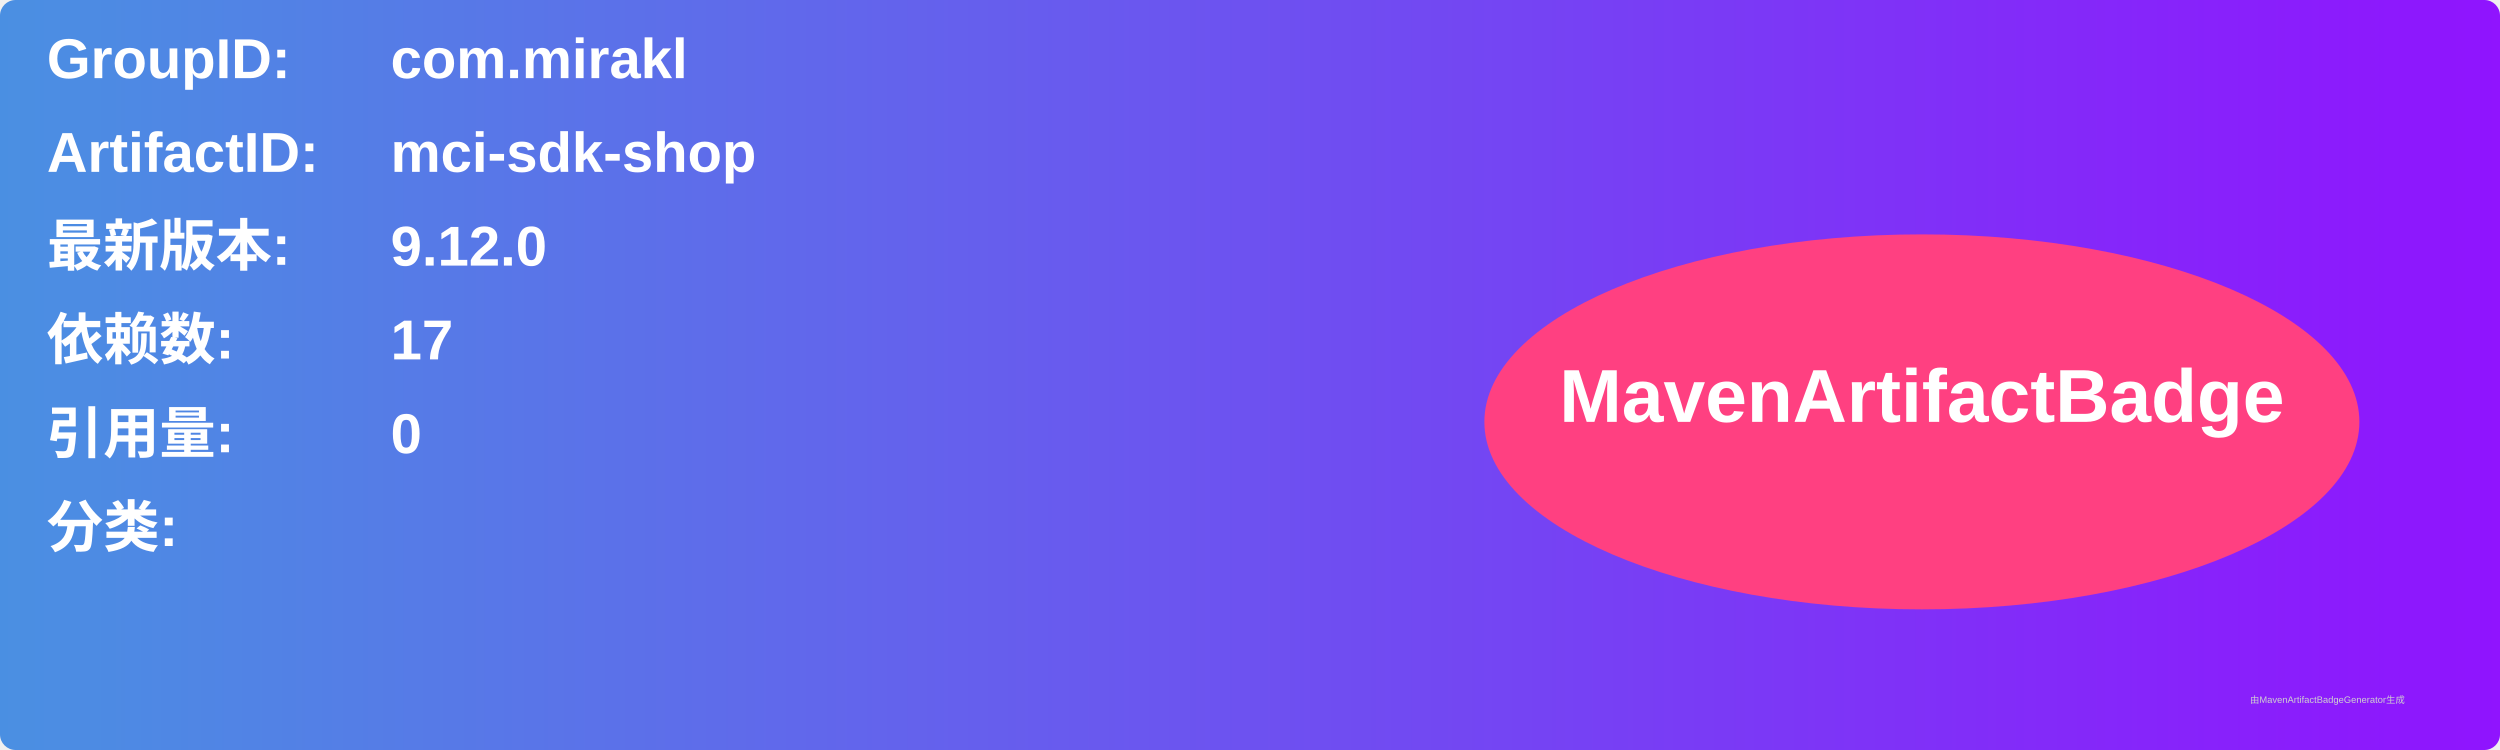
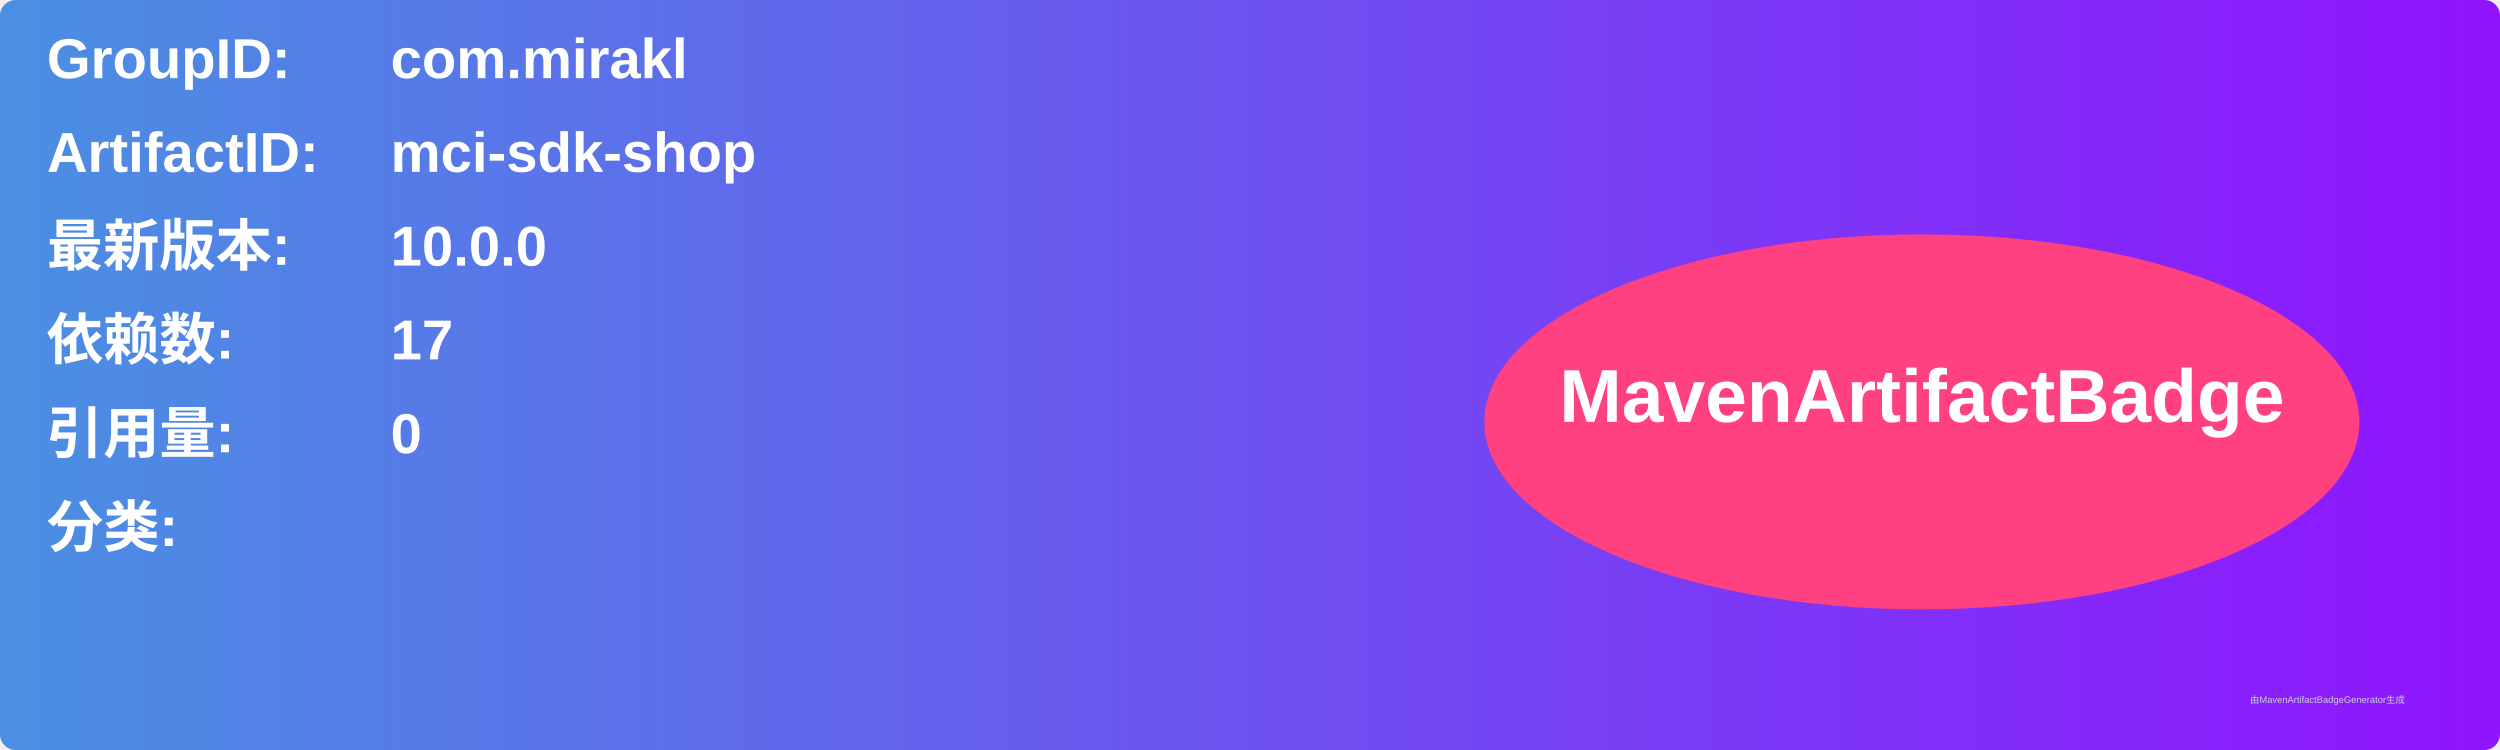
<svg xmlns="http://www.w3.org/2000/svg" width="800" height="240" viewBox="0 0 800 240">
  <linearGradient id="grad" x1="0%" y1="0%" x2="100%" y2="0%">
    <stop offset="0%" stop-color="#4a90e2" />
    <stop offset="100%" stop-color="#9013fe" />
  </linearGradient>
  <rect width="100%" height="100%" rx="5" ry="5" fill="url(#grad)" />
  <g transform="translate(15, 15)">
    <text x="0" y="10" font-family="Arial" font-size="18" fill="white" font-weight="bold" width="260">GroupID:</text>
    <text x="110" y="10" font-family="Arial" font-size="18" fill="white" font-weight="bold" width="460">com.mirakl</text>
    <text x="0" y="40" font-family="Arial" font-size="18" fill="white" font-weight="bold" width="260">ArtifactID:</text>
    <text x="110" y="40" font-family="Arial" font-size="18" fill="white" font-weight="bold" width="460">mci-sdk-shop</text>
    <text x="0" y="70" font-family="Arial" font-size="18" fill="white" font-weight="bold">最新版本:</text>
    <text x="110" y="70" font-family="Arial" font-size="18" fill="white" font-weight="bold">
-       <tspan font-weight="bold">9.12.0</tspan>
+       <tspan font-weight="bold">10.0.0</tspan>
    </text>
    <text x="0" y="100" font-family="Arial" font-size="18" fill="white" font-weight="bold">依赖数: </text>
    <text x="110" y="100" font-family="Arial" font-size="18" fill="white">
      <tspan font-weight="bold">17</tspan>
    </text>
    <text x="0" y="130" font-family="Arial" font-size="18" fill="white" font-weight="bold">引用量: </text>
    <text x="110" y="130" font-family="Arial" font-size="18" fill="white">
      <tspan font-weight="bold">0</tspan>
    </text>
    <text x="0" y="160" font-family="Arial" font-size="18" fill="white" font-weight="bold">分类:</text>
    <text x="10" y="190" font-family="Arial" font-size="10" fill="white">
      <tspan font-weight="bold" />
    </text>
    <ellipse cx="600" cy="120" rx="140" ry="60" fill="#ff4081" />
    <text x="600" y="120" text-anchor="middle" font-family="Arial" font-size="24" fill="white" font-weight="bold">MavenArtifactBadge</text>
  </g>
  <text x="720" y="225" font-family="Arial" font-size="3" fill="#d0d0d0">由MavenArtifactBadgeGenerator生成</text>
</svg>
